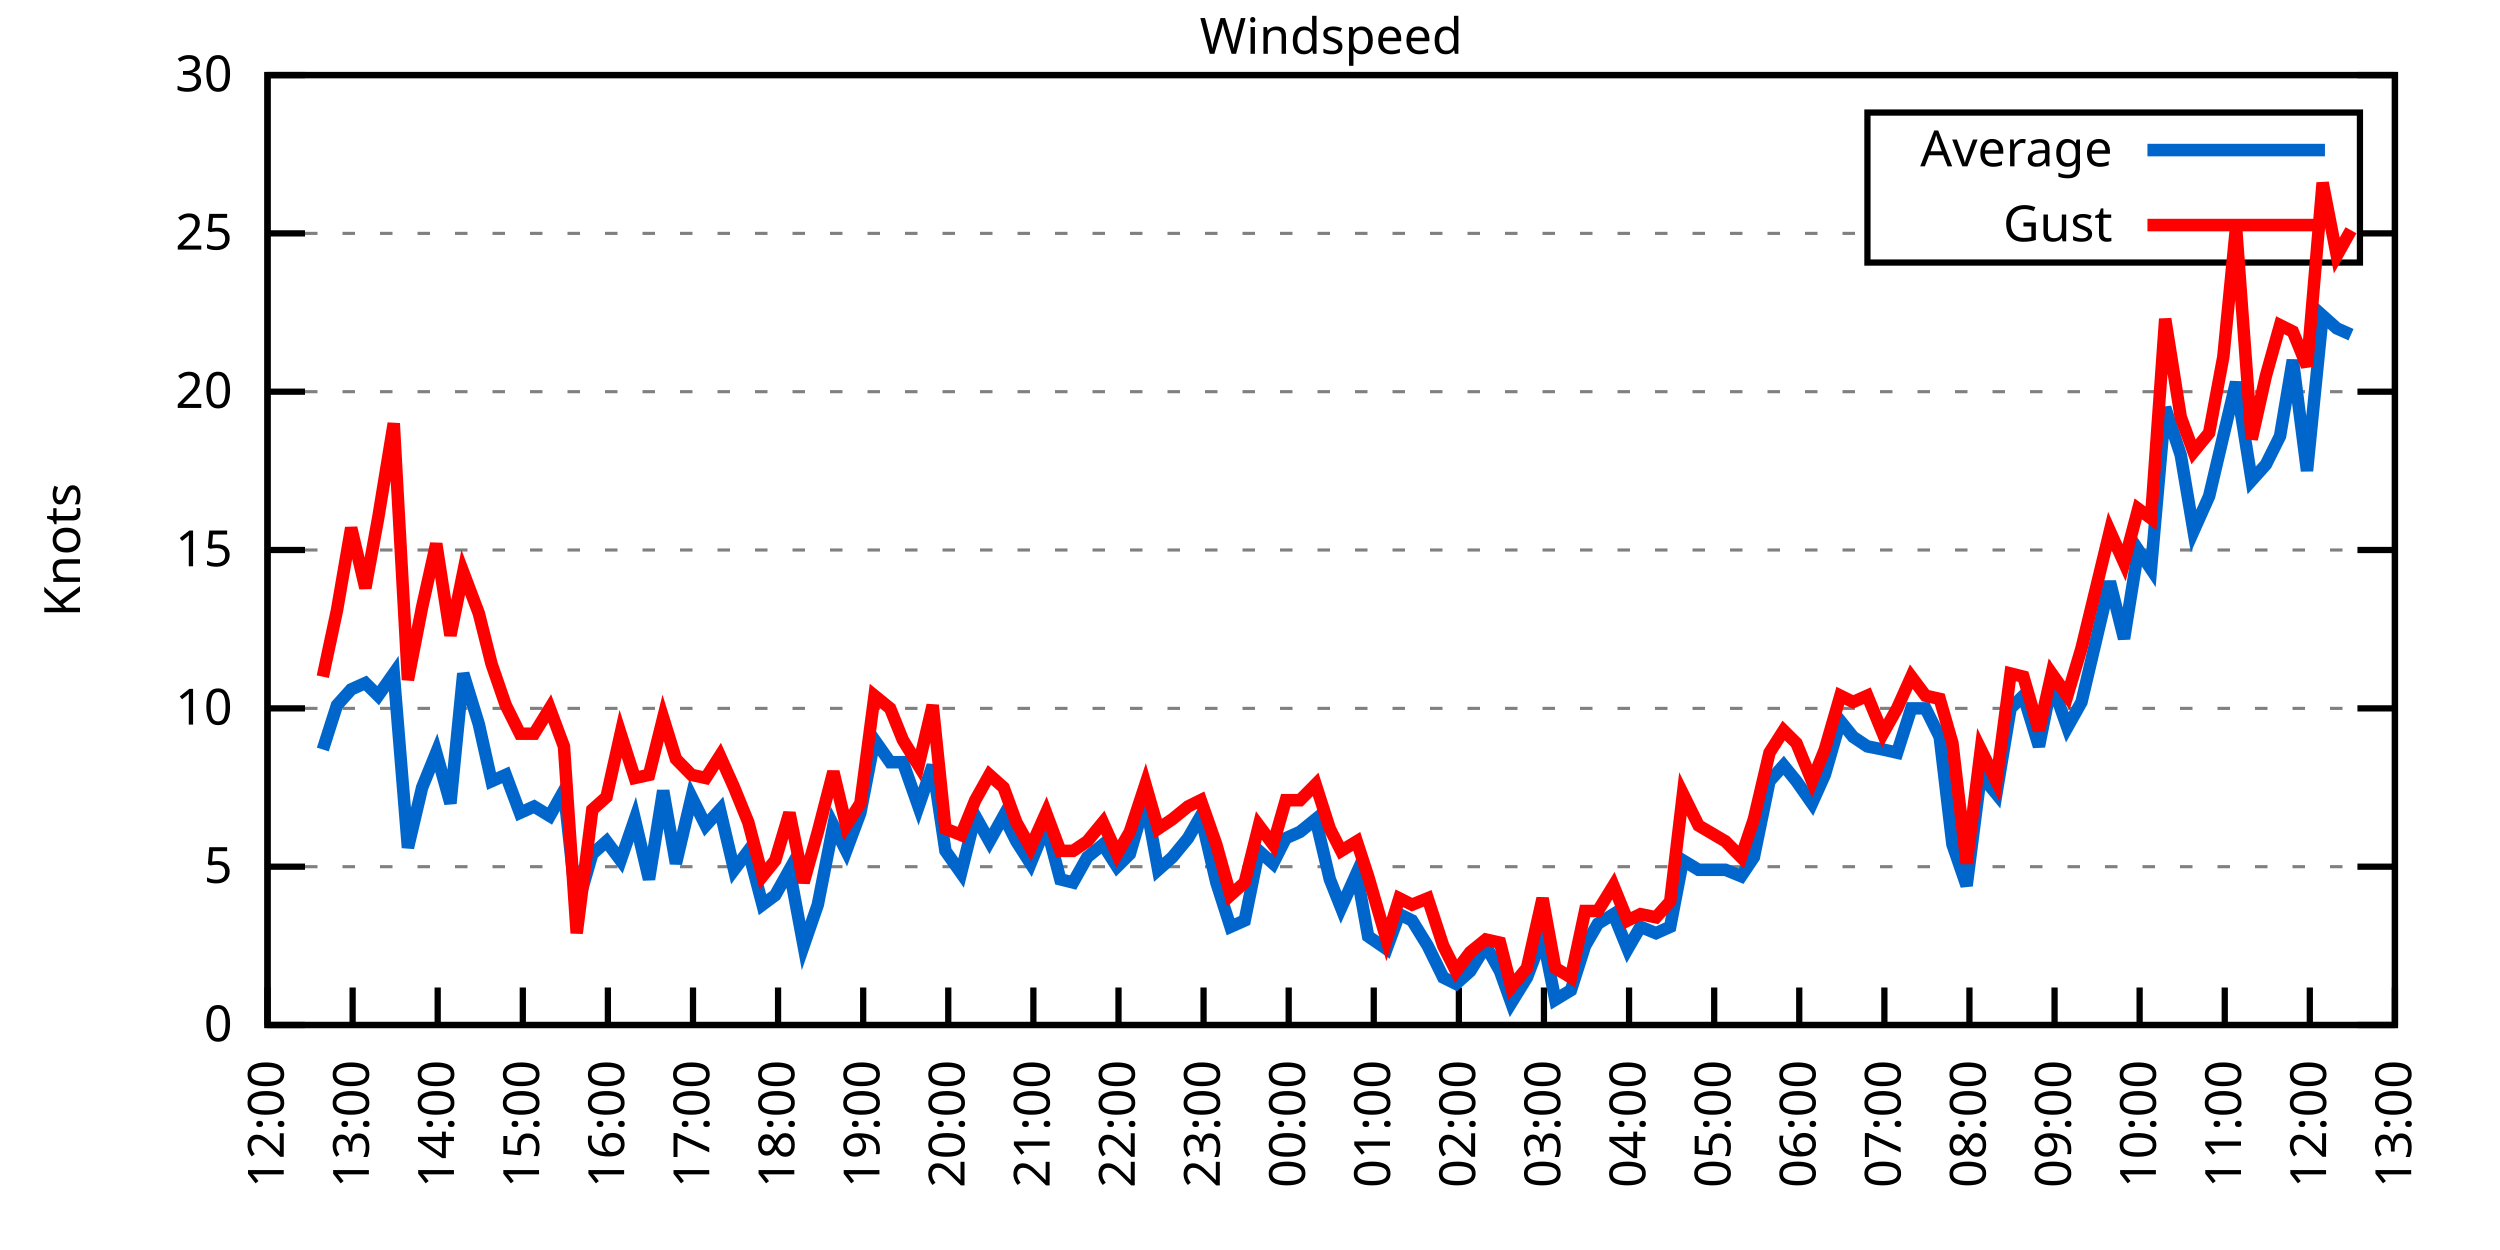
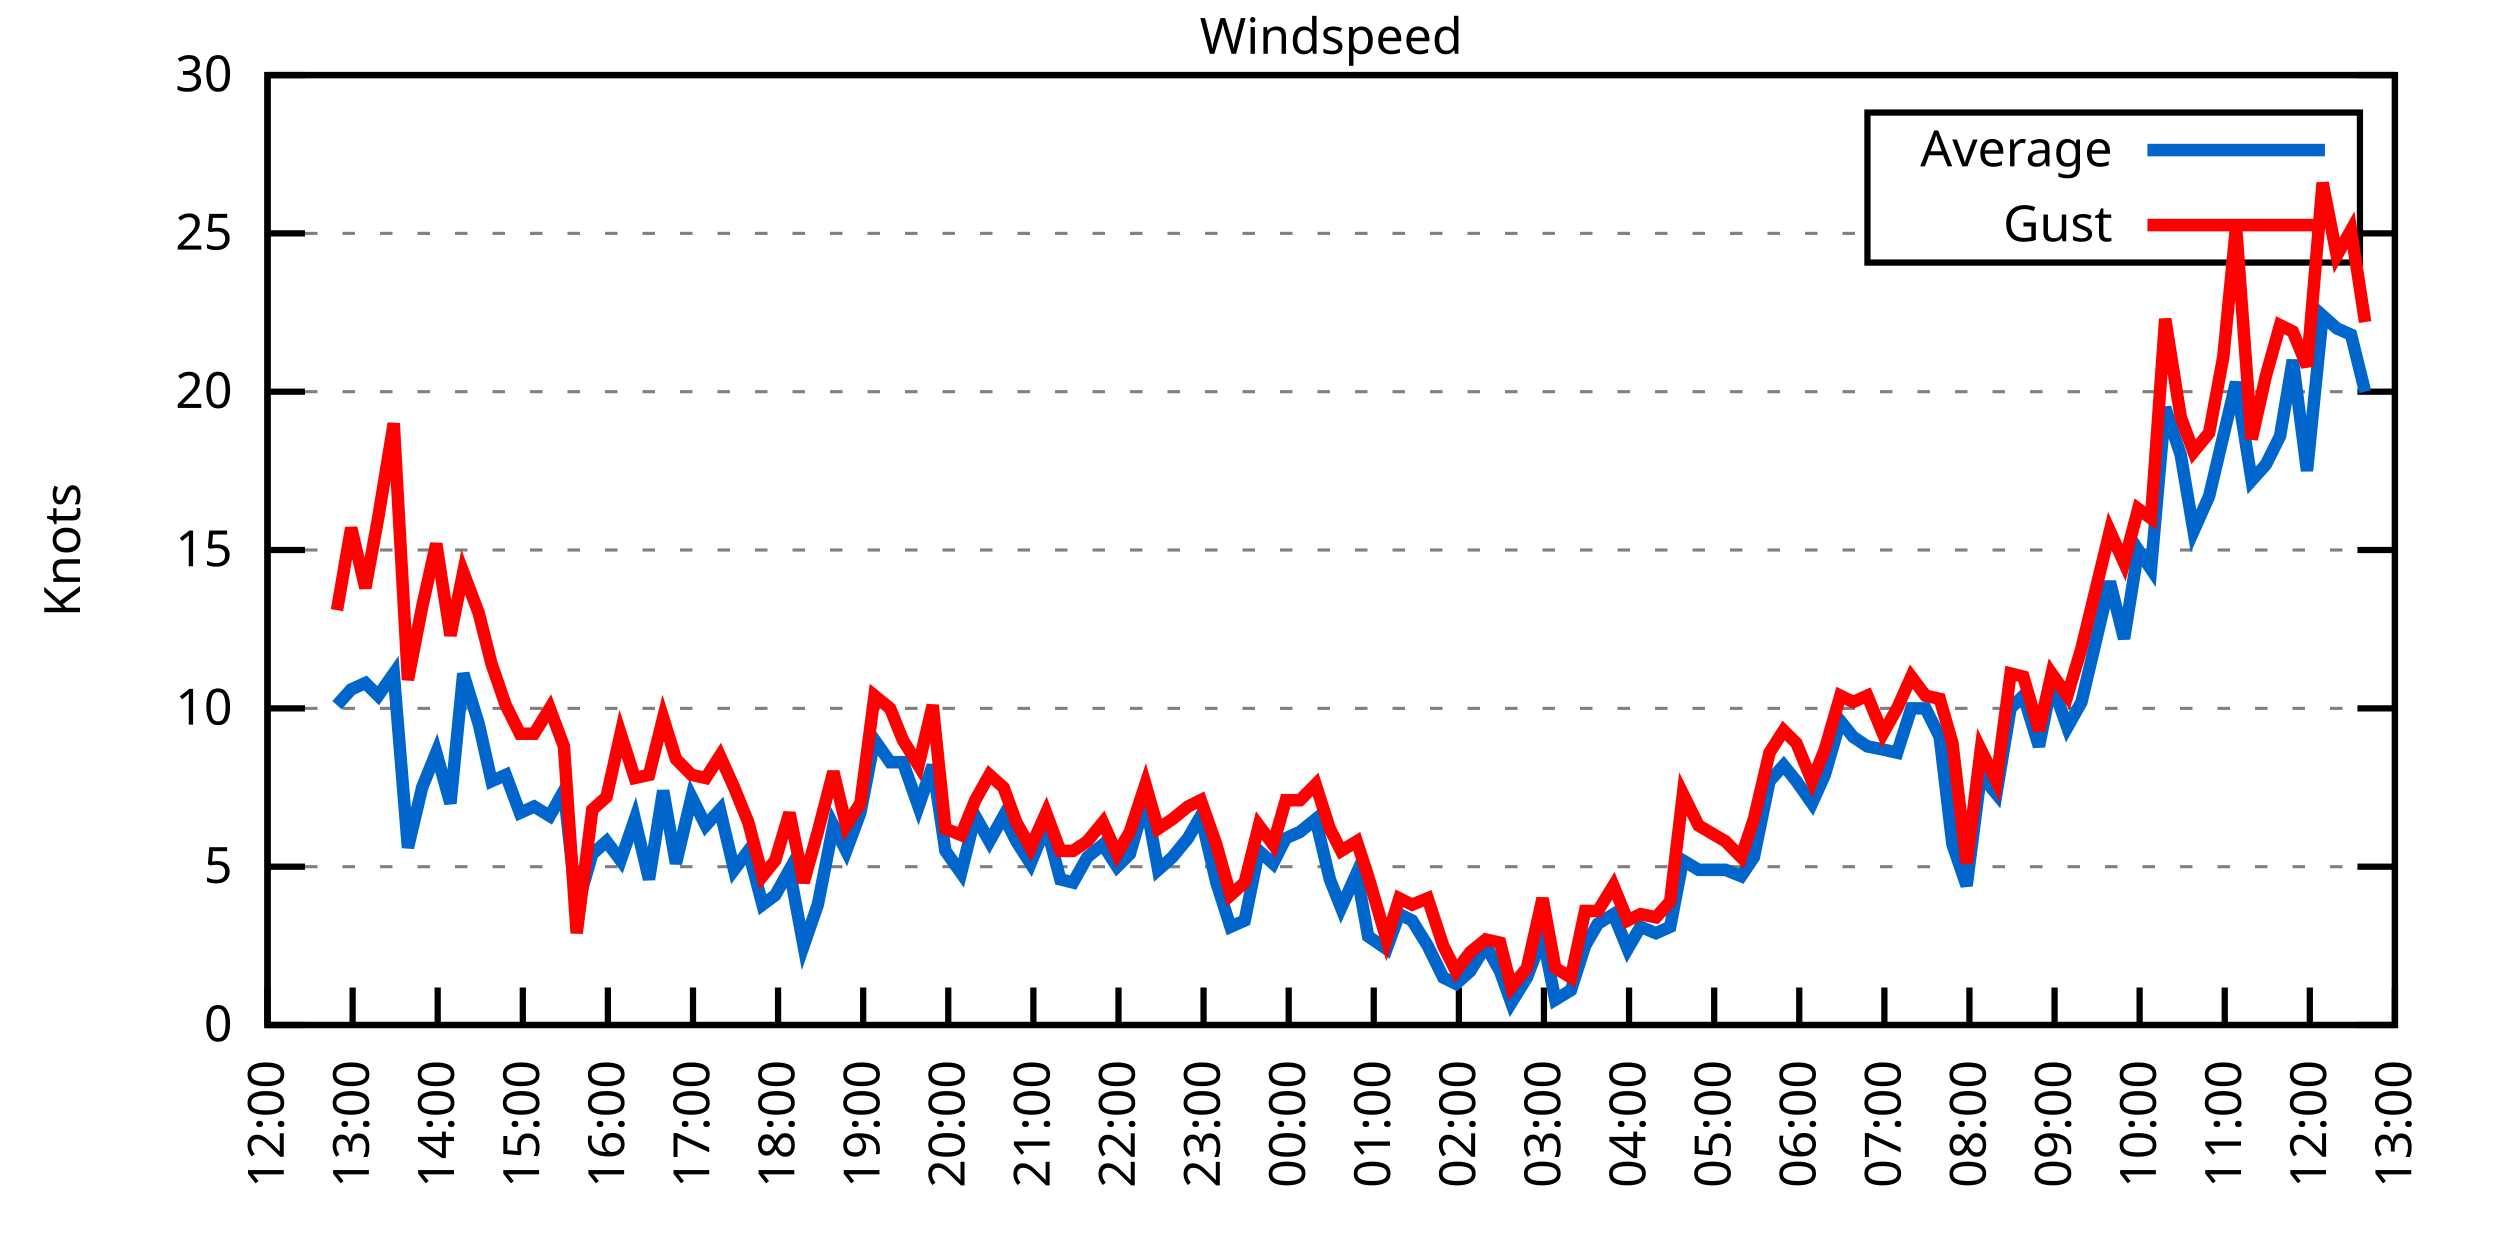
<svg xmlns="http://www.w3.org/2000/svg" xmlns:xlink="http://www.w3.org/1999/xlink" width="400" height="200" viewBox="0 0 400 200">
  <g id="gnuplot_canvas">
    <rect x="0" y="0" width="400" height="200" fill="none" />
    <defs>
      <circle id="gpDot" r="0.5" stroke-width="0.5" stroke="currentColor" />
      <path id="gpPt0" stroke-width="0.333" stroke="currentColor" d="M-1,0 h2 M0,-1 v2" />
      <path id="gpPt1" stroke-width="0.333" stroke="currentColor" d="M-1,-1 L1,1 M1,-1 L-1,1" />
      <path id="gpPt2" stroke-width="0.333" stroke="currentColor" d="M-1,0 L1,0 M0,-1 L0,1 M-1,-1 L1,1 M-1,1 L1,-1" />
      <rect id="gpPt3" stroke-width="0.333" stroke="currentColor" x="-1" y="-1" width="2" height="2" />
      <rect id="gpPt4" stroke-width="0.333" stroke="currentColor" fill="currentColor" x="-1" y="-1" width="2" height="2" />
      <circle id="gpPt5" stroke-width="0.333" stroke="currentColor" cx="0" cy="0" r="1" />
      <use xlink:href="#gpPt5" id="gpPt6" fill="currentColor" stroke="none" />
      <path id="gpPt7" stroke-width="0.333" stroke="currentColor" d="M0,-1.33 L-1.33,0.67 L1.33,0.67 z" />
      <use xlink:href="#gpPt7" id="gpPt8" fill="currentColor" stroke="none" />
      <use xlink:href="#gpPt7" id="gpPt9" stroke="currentColor" transform="rotate(180)" />
      <use xlink:href="#gpPt9" id="gpPt10" fill="currentColor" stroke="none" />
      <use xlink:href="#gpPt3" id="gpPt11" stroke="currentColor" transform="rotate(45)" />
      <use xlink:href="#gpPt11" id="gpPt12" fill="currentColor" stroke="none" />
      <path id="gpPt13" stroke-width="0.333" stroke="currentColor" d="M0,1.330 L1.265,0.411 L0.782,-1.067 L-0.782,-1.076 L-1.265,0.411 z" />
      <use xlink:href="#gpPt13" id="gpPt14" fill="currentColor" stroke="none" />
      <filter id="textbox" filterUnits="objectBoundingBox" x="0" y="0" height="1" width="1">
        <feFlood flood-color="white" flood-opacity="1" result="bgnd" />
        <feComposite in="SourceGraphic" in2="bgnd" operator="atop" />
      </filter>
      <filter id="greybox" filterUnits="objectBoundingBox" x="0" y="0" height="1" width="1">
        <feFlood flood-color="lightgrey" flood-opacity="1" result="grey" />
        <feComposite in="SourceGraphic" in2="grey" operator="atop" />
      </filter>
    </defs>
    <g fill="none" color="white" stroke="currentColor" stroke-width="1.00" stroke-linecap="butt" stroke-linejoin="miter">
</g>
    <g fill="none" color="black" stroke="currentColor" stroke-width="1.00" stroke-linecap="butt" stroke-linejoin="miter">
      <g stroke="none" shape-rendering="crispEdges">
        <polygon fill="rgb(255, 255, 255)" points="42.80,164.00 383.18,164.00 383.18,12.02 42.80,12.02 " />
      </g>
    </g>
    <g fill="none" color="black" stroke="currentColor" stroke-width="1.00" stroke-linecap="butt" stroke-linejoin="miter">
</g>
    <g fill="none" color="black" stroke="black" stroke-width="0.50" stroke-linecap="butt" stroke-linejoin="miter">
</g>
    <g fill="none" color="gray" stroke="currentColor" stroke-width="0.50" stroke-linecap="butt" stroke-linejoin="miter">
      <path stroke="gray" stroke-dasharray="2,4" class="gridline" d="M42.80,164.00 L383.19,164.00  " />
    </g>
    <g fill="none" color="gray" stroke="gray" stroke-width="1.00" stroke-linecap="butt" stroke-linejoin="miter">
</g>
    <g fill="none" color="black" stroke="currentColor" stroke-width="1.00" stroke-linecap="butt" stroke-linejoin="miter">
      <path stroke="black" d="M42.80,164.00 L48.80,164.00 M383.19,164.00 L377.19,164.00  " />
      <g transform="translate(37.20,166.60)" stroke="none" fill="black" font-family="Sans" font-size="8.00" text-anchor="end">
        <text>
          <tspan font-family="Sans"> 0</tspan>
        </text>
      </g>
    </g>
    <g fill="none" color="black" stroke="currentColor" stroke-width="1.00" stroke-linecap="butt" stroke-linejoin="miter">
</g>
    <g fill="none" color="black" stroke="black" stroke-width="0.50" stroke-linecap="butt" stroke-linejoin="miter">
</g>
    <g fill="none" color="gray" stroke="currentColor" stroke-width="0.50" stroke-linecap="butt" stroke-linejoin="miter">
      <path stroke="gray" stroke-dasharray="2,4" class="gridline" d="M42.80,138.67 L383.19,138.67  " />
    </g>
    <g fill="none" color="gray" stroke="gray" stroke-width="1.00" stroke-linecap="butt" stroke-linejoin="miter">
</g>
    <g fill="none" color="black" stroke="currentColor" stroke-width="1.00" stroke-linecap="butt" stroke-linejoin="miter">
      <path stroke="black" d="M42.80,138.67 L48.80,138.67 M383.19,138.67 L377.19,138.67  " />
      <g transform="translate(37.20,141.27)" stroke="none" fill="black" font-family="Sans" font-size="8.00" text-anchor="end">
        <text>
          <tspan font-family="Sans"> 5</tspan>
        </text>
      </g>
    </g>
    <g fill="none" color="black" stroke="currentColor" stroke-width="1.00" stroke-linecap="butt" stroke-linejoin="miter">
</g>
    <g fill="none" color="black" stroke="black" stroke-width="0.50" stroke-linecap="butt" stroke-linejoin="miter">
</g>
    <g fill="none" color="gray" stroke="currentColor" stroke-width="0.50" stroke-linecap="butt" stroke-linejoin="miter">
      <path stroke="gray" stroke-dasharray="2,4" class="gridline" d="M42.80,113.34 L383.19,113.34  " />
    </g>
    <g fill="none" color="gray" stroke="gray" stroke-width="1.00" stroke-linecap="butt" stroke-linejoin="miter">
</g>
    <g fill="none" color="black" stroke="currentColor" stroke-width="1.00" stroke-linecap="butt" stroke-linejoin="miter">
      <path stroke="black" d="M42.80,113.34 L48.80,113.34 M383.19,113.34 L377.19,113.34  " />
      <g transform="translate(37.20,115.94)" stroke="none" fill="black" font-family="Sans" font-size="8.00" text-anchor="end">
        <text>
          <tspan font-family="Sans"> 10</tspan>
        </text>
      </g>
    </g>
    <g fill="none" color="black" stroke="currentColor" stroke-width="1.00" stroke-linecap="butt" stroke-linejoin="miter">
</g>
    <g fill="none" color="black" stroke="black" stroke-width="0.50" stroke-linecap="butt" stroke-linejoin="miter">
</g>
    <g fill="none" color="gray" stroke="currentColor" stroke-width="0.50" stroke-linecap="butt" stroke-linejoin="miter">
      <path stroke="gray" stroke-dasharray="2,4" class="gridline" d="M42.80,88.00 L383.19,88.00  " />
    </g>
    <g fill="none" color="gray" stroke="gray" stroke-width="1.00" stroke-linecap="butt" stroke-linejoin="miter">
</g>
    <g fill="none" color="black" stroke="currentColor" stroke-width="1.00" stroke-linecap="butt" stroke-linejoin="miter">
      <path stroke="black" d="M42.80,88.00 L48.80,88.00 M383.19,88.00 L377.19,88.00  " />
      <g transform="translate(37.20,90.60)" stroke="none" fill="black" font-family="Sans" font-size="8.00" text-anchor="end">
        <text>
          <tspan font-family="Sans"> 15</tspan>
        </text>
      </g>
    </g>
    <g fill="none" color="black" stroke="currentColor" stroke-width="1.00" stroke-linecap="butt" stroke-linejoin="miter">
</g>
    <g fill="none" color="black" stroke="black" stroke-width="0.50" stroke-linecap="butt" stroke-linejoin="miter">
</g>
    <g fill="none" color="gray" stroke="currentColor" stroke-width="0.50" stroke-linecap="butt" stroke-linejoin="miter">
      <path stroke="gray" stroke-dasharray="2,4" class="gridline" d="M42.80,62.67 L383.19,62.67  " />
    </g>
    <g fill="none" color="gray" stroke="gray" stroke-width="1.00" stroke-linecap="butt" stroke-linejoin="miter">
</g>
    <g fill="none" color="black" stroke="currentColor" stroke-width="1.00" stroke-linecap="butt" stroke-linejoin="miter">
      <path stroke="black" d="M42.80,62.67 L48.80,62.67 M383.19,62.67 L377.19,62.67  " />
      <g transform="translate(37.20,65.27)" stroke="none" fill="black" font-family="Sans" font-size="8.00" text-anchor="end">
        <text>
          <tspan font-family="Sans"> 20</tspan>
        </text>
      </g>
    </g>
    <g fill="none" color="black" stroke="currentColor" stroke-width="1.00" stroke-linecap="butt" stroke-linejoin="miter">
</g>
    <g fill="none" color="black" stroke="black" stroke-width="0.50" stroke-linecap="butt" stroke-linejoin="miter">
</g>
    <g fill="none" color="gray" stroke="currentColor" stroke-width="0.50" stroke-linecap="butt" stroke-linejoin="miter">
      <path stroke="gray" stroke-dasharray="2,4" class="gridline" d="M42.80,37.34 L298.79,37.34 M377.59,37.34 L383.19,37.34  " />
    </g>
    <g fill="none" color="gray" stroke="gray" stroke-width="1.00" stroke-linecap="butt" stroke-linejoin="miter">
</g>
    <g fill="none" color="black" stroke="currentColor" stroke-width="1.00" stroke-linecap="butt" stroke-linejoin="miter">
      <path stroke="black" d="M42.80,37.34 L48.80,37.34 M383.19,37.34 L377.19,37.34  " />
      <g transform="translate(37.20,39.94)" stroke="none" fill="black" font-family="Sans" font-size="8.00" text-anchor="end">
        <text>
          <tspan font-family="Sans"> 25</tspan>
        </text>
      </g>
    </g>
    <g fill="none" color="black" stroke="currentColor" stroke-width="1.00" stroke-linecap="butt" stroke-linejoin="miter">
</g>
    <g fill="none" color="black" stroke="black" stroke-width="0.50" stroke-linecap="butt" stroke-linejoin="miter">
</g>
    <g fill="none" color="gray" stroke="currentColor" stroke-width="0.50" stroke-linecap="butt" stroke-linejoin="miter">
      <path stroke="gray" stroke-dasharray="2,4" class="gridline" d="M42.80,12.01 L383.19,12.01  " />
    </g>
    <g fill="none" color="gray" stroke="gray" stroke-width="1.00" stroke-linecap="butt" stroke-linejoin="miter">
</g>
    <g fill="none" color="black" stroke="currentColor" stroke-width="1.00" stroke-linecap="butt" stroke-linejoin="miter">
      <path stroke="black" d="M42.80,12.01 L48.80,12.01 M383.19,12.01 L377.19,12.01  " />
      <g transform="translate(37.20,14.61)" stroke="none" fill="black" font-family="Sans" font-size="8.00" text-anchor="end">
        <text>
          <tspan font-family="Sans"> 30</tspan>
        </text>
      </g>
    </g>
    <g fill="none" color="black" stroke="currentColor" stroke-width="1.00" stroke-linecap="butt" stroke-linejoin="miter">
      <path stroke="black" d="M42.80,164.00 L42.80,158.00  " />
      <g transform="translate(45.40,169.60) rotate(270.00)" stroke="none" fill="black" font-family="Sans" font-size="8.00" text-anchor="end">
        <text>
          <tspan font-family="Sans">12:00</tspan>
        </text>
      </g>
    </g>
    <g fill="none" color="black" stroke="currentColor" stroke-width="1.00" stroke-linecap="butt" stroke-linejoin="miter">
      <path stroke="black" d="M56.42,164.00 L56.42,158.00  " />
      <g transform="translate(59.02,169.60) rotate(270.00)" stroke="none" fill="black" font-family="Sans" font-size="8.00" text-anchor="end">
        <text>
          <tspan font-family="Sans">13:00</tspan>
        </text>
      </g>
    </g>
    <g fill="none" color="black" stroke="currentColor" stroke-width="1.00" stroke-linecap="butt" stroke-linejoin="miter">
      <path stroke="black" d="M70.03,164.00 L70.03,158.00  " />
      <g transform="translate(72.63,169.60) rotate(270.00)" stroke="none" fill="black" font-family="Sans" font-size="8.00" text-anchor="end">
        <text>
          <tspan font-family="Sans">14:00</tspan>
        </text>
      </g>
    </g>
    <g fill="none" color="black" stroke="currentColor" stroke-width="1.00" stroke-linecap="butt" stroke-linejoin="miter">
      <path stroke="black" d="M83.65,164.00 L83.65,158.00  " />
      <g transform="translate(86.25,169.60) rotate(270.00)" stroke="none" fill="black" font-family="Sans" font-size="8.00" text-anchor="end">
        <text>
          <tspan font-family="Sans">15:00</tspan>
        </text>
      </g>
    </g>
    <g fill="none" color="black" stroke="currentColor" stroke-width="1.00" stroke-linecap="butt" stroke-linejoin="miter">
      <path stroke="black" d="M97.26,164.00 L97.26,158.00  " />
      <g transform="translate(99.86,169.60) rotate(270.00)" stroke="none" fill="black" font-family="Sans" font-size="8.00" text-anchor="end">
        <text>
          <tspan font-family="Sans">16:00</tspan>
        </text>
      </g>
    </g>
    <g fill="none" color="black" stroke="currentColor" stroke-width="1.00" stroke-linecap="butt" stroke-linejoin="miter">
      <path stroke="black" d="M110.88,164.00 L110.88,158.00  " />
      <g transform="translate(113.48,169.60) rotate(270.00)" stroke="none" fill="black" font-family="Sans" font-size="8.00" text-anchor="end">
        <text>
          <tspan font-family="Sans">17:00</tspan>
        </text>
      </g>
    </g>
    <g fill="none" color="black" stroke="currentColor" stroke-width="1.00" stroke-linecap="butt" stroke-linejoin="miter">
      <path stroke="black" d="M124.49,164.00 L124.49,158.00  " />
      <g transform="translate(127.09,169.60) rotate(270.00)" stroke="none" fill="black" font-family="Sans" font-size="8.00" text-anchor="end">
        <text>
          <tspan font-family="Sans">18:00</tspan>
        </text>
      </g>
    </g>
    <g fill="none" color="black" stroke="currentColor" stroke-width="1.00" stroke-linecap="butt" stroke-linejoin="miter">
      <path stroke="black" d="M138.11,164.00 L138.11,158.00  " />
      <g transform="translate(140.71,169.60) rotate(270.00)" stroke="none" fill="black" font-family="Sans" font-size="8.00" text-anchor="end">
        <text>
          <tspan font-family="Sans">19:00</tspan>
        </text>
      </g>
    </g>
    <g fill="none" color="black" stroke="currentColor" stroke-width="1.00" stroke-linecap="butt" stroke-linejoin="miter">
      <path stroke="black" d="M151.72,164.00 L151.72,158.00  " />
      <g transform="translate(154.32,169.60) rotate(270.00)" stroke="none" fill="black" font-family="Sans" font-size="8.00" text-anchor="end">
        <text>
          <tspan font-family="Sans">20:00</tspan>
        </text>
      </g>
    </g>
    <g fill="none" color="black" stroke="currentColor" stroke-width="1.00" stroke-linecap="butt" stroke-linejoin="miter">
      <path stroke="black" d="M165.34,164.00 L165.34,158.00  " />
      <g transform="translate(167.94,169.60) rotate(270.00)" stroke="none" fill="black" font-family="Sans" font-size="8.00" text-anchor="end">
        <text>
          <tspan font-family="Sans">21:00</tspan>
        </text>
      </g>
    </g>
    <g fill="none" color="black" stroke="currentColor" stroke-width="1.00" stroke-linecap="butt" stroke-linejoin="miter">
      <path stroke="black" d="M178.96,164.00 L178.96,158.00  " />
      <g transform="translate(181.56,169.60) rotate(270.00)" stroke="none" fill="black" font-family="Sans" font-size="8.00" text-anchor="end">
        <text>
          <tspan font-family="Sans">22:00</tspan>
        </text>
      </g>
    </g>
    <g fill="none" color="black" stroke="currentColor" stroke-width="1.00" stroke-linecap="butt" stroke-linejoin="miter">
      <path stroke="black" d="M192.57,164.00 L192.57,158.00  " />
      <g transform="translate(195.17,169.60) rotate(270.00)" stroke="none" fill="black" font-family="Sans" font-size="8.00" text-anchor="end">
        <text>
          <tspan font-family="Sans">23:00</tspan>
        </text>
      </g>
    </g>
    <g fill="none" color="black" stroke="currentColor" stroke-width="1.00" stroke-linecap="butt" stroke-linejoin="miter">
      <path stroke="black" d="M206.19,164.00 L206.19,158.00  " />
      <g transform="translate(208.79,169.60) rotate(270.00)" stroke="none" fill="black" font-family="Sans" font-size="8.00" text-anchor="end">
        <text>
          <tspan font-family="Sans">00:00</tspan>
        </text>
      </g>
    </g>
    <g fill="none" color="black" stroke="currentColor" stroke-width="1.00" stroke-linecap="butt" stroke-linejoin="miter">
      <path stroke="black" d="M219.80,164.00 L219.80,158.00  " />
      <g transform="translate(222.40,169.60) rotate(270.00)" stroke="none" fill="black" font-family="Sans" font-size="8.00" text-anchor="end">
        <text>
          <tspan font-family="Sans">01:00</tspan>
        </text>
      </g>
    </g>
    <g fill="none" color="black" stroke="currentColor" stroke-width="1.00" stroke-linecap="butt" stroke-linejoin="miter">
      <path stroke="black" d="M233.42,164.00 L233.42,158.00  " />
      <g transform="translate(236.02,169.60) rotate(270.00)" stroke="none" fill="black" font-family="Sans" font-size="8.00" text-anchor="end">
        <text>
          <tspan font-family="Sans">02:00</tspan>
        </text>
      </g>
    </g>
    <g fill="none" color="black" stroke="currentColor" stroke-width="1.00" stroke-linecap="butt" stroke-linejoin="miter">
      <path stroke="black" d="M247.03,164.00 L247.03,158.00  " />
      <g transform="translate(249.63,169.60) rotate(270.00)" stroke="none" fill="black" font-family="Sans" font-size="8.00" text-anchor="end">
        <text>
          <tspan font-family="Sans">03:00</tspan>
        </text>
      </g>
    </g>
    <g fill="none" color="black" stroke="currentColor" stroke-width="1.00" stroke-linecap="butt" stroke-linejoin="miter">
      <path stroke="black" d="M260.65,164.00 L260.65,158.00  " />
      <g transform="translate(263.25,169.60) rotate(270.00)" stroke="none" fill="black" font-family="Sans" font-size="8.00" text-anchor="end">
        <text>
          <tspan font-family="Sans">04:00</tspan>
        </text>
      </g>
    </g>
    <g fill="none" color="black" stroke="currentColor" stroke-width="1.00" stroke-linecap="butt" stroke-linejoin="miter">
      <path stroke="black" d="M274.27,164.00 L274.27,158.00  " />
      <g transform="translate(276.87,169.60) rotate(270.00)" stroke="none" fill="black" font-family="Sans" font-size="8.00" text-anchor="end">
        <text>
          <tspan font-family="Sans">05:00</tspan>
        </text>
      </g>
    </g>
    <g fill="none" color="black" stroke="currentColor" stroke-width="1.00" stroke-linecap="butt" stroke-linejoin="miter">
      <path stroke="black" d="M287.88,164.00 L287.88,158.00  " />
      <g transform="translate(290.48,169.60) rotate(270.00)" stroke="none" fill="black" font-family="Sans" font-size="8.00" text-anchor="end">
        <text>
          <tspan font-family="Sans">06:00</tspan>
        </text>
      </g>
    </g>
    <g fill="none" color="black" stroke="currentColor" stroke-width="1.00" stroke-linecap="butt" stroke-linejoin="miter">
      <path stroke="black" d="M301.50,164.00 L301.50,158.00  " />
      <g transform="translate(304.10,169.60) rotate(270.00)" stroke="none" fill="black" font-family="Sans" font-size="8.00" text-anchor="end">
        <text>
          <tspan font-family="Sans">07:00</tspan>
        </text>
      </g>
    </g>
    <g fill="none" color="black" stroke="currentColor" stroke-width="1.00" stroke-linecap="butt" stroke-linejoin="miter">
      <path stroke="black" d="M315.11,164.00 L315.11,158.00  " />
      <g transform="translate(317.71,169.60) rotate(270.00)" stroke="none" fill="black" font-family="Sans" font-size="8.00" text-anchor="end">
        <text>
          <tspan font-family="Sans">08:00</tspan>
        </text>
      </g>
    </g>
    <g fill="none" color="black" stroke="currentColor" stroke-width="1.00" stroke-linecap="butt" stroke-linejoin="miter">
      <path stroke="black" d="M328.73,164.00 L328.73,158.00  " />
      <g transform="translate(331.33,169.60) rotate(270.00)" stroke="none" fill="black" font-family="Sans" font-size="8.00" text-anchor="end">
        <text>
          <tspan font-family="Sans">09:00</tspan>
        </text>
      </g>
    </g>
    <g fill="none" color="black" stroke="currentColor" stroke-width="1.00" stroke-linecap="butt" stroke-linejoin="miter">
      <path stroke="black" d="M342.34,164.00 L342.34,158.00  " />
      <g transform="translate(344.94,169.60) rotate(270.00)" stroke="none" fill="black" font-family="Sans" font-size="8.00" text-anchor="end">
        <text>
          <tspan font-family="Sans">10:00</tspan>
        </text>
      </g>
    </g>
    <g fill="none" color="black" stroke="currentColor" stroke-width="1.00" stroke-linecap="butt" stroke-linejoin="miter">
      <path stroke="black" d="M355.96,164.00 L355.96,158.00  " />
      <g transform="translate(358.56,169.60) rotate(270.00)" stroke="none" fill="black" font-family="Sans" font-size="8.00" text-anchor="end">
        <text>
          <tspan font-family="Sans">11:00</tspan>
        </text>
      </g>
    </g>
    <g fill="none" color="black" stroke="currentColor" stroke-width="1.00" stroke-linecap="butt" stroke-linejoin="miter">
      <path stroke="black" d="M369.57,164.00 L369.57,158.00  " />
      <g transform="translate(372.17,169.60) rotate(270.00)" stroke="none" fill="black" font-family="Sans" font-size="8.00" text-anchor="end">
        <text>
          <tspan font-family="Sans">12:00</tspan>
        </text>
      </g>
    </g>
    <g fill="none" color="black" stroke="currentColor" stroke-width="1.00" stroke-linecap="butt" stroke-linejoin="miter">
      <path stroke="black" d="M383.19,164.00 L383.19,158.00  " />
      <g transform="translate(385.79,169.60) rotate(270.00)" stroke="none" fill="black" font-family="Sans" font-size="8.00" text-anchor="end">
        <text>
          <tspan font-family="Sans">13:00</tspan>
        </text>
      </g>
    </g>
    <g fill="none" color="black" stroke="currentColor" stroke-width="1.00" stroke-linecap="butt" stroke-linejoin="miter">
</g>
    <g fill="none" color="black" stroke="currentColor" stroke-width="1.00" stroke-linecap="butt" stroke-linejoin="miter">
      <path stroke="black" d="M42.80,12.01 L42.80,164.00 L383.19,164.00 L383.19,12.01 L42.80,12.01 Z  " />
    </g>
    <g fill="none" color="black" stroke="currentColor" stroke-width="1.00" stroke-linecap="butt" stroke-linejoin="miter">
</g>
    <g fill="none" color="black" stroke="currentColor" stroke-width="1.00" stroke-linecap="butt" stroke-linejoin="miter">
      <path stroke="black" d="M298.79,42.01 L298.79,18.01 L377.59,18.01 L377.59,42.01 L298.79,42.01 Z  " />
    </g>
    <g id="Windspeed_plot_1">
      <g fill="none" color="white" stroke="black" stroke-width="2.00" stroke-linecap="butt" stroke-linejoin="miter">
</g>
      <g fill="none" color="black" stroke="currentColor" stroke-width="2.00" stroke-linecap="butt" stroke-linejoin="miter">
        <g transform="translate(337.99,26.61)" stroke="none" fill="black" font-family="Sans" font-size="8.00" text-anchor="end">
          <text>
            <tspan font-family="Sans">Average</tspan>
          </text>
        </g>
      </g>
      <g fill="none" color="black" stroke="currentColor" stroke-width="2.00" stroke-linecap="butt" stroke-linejoin="miter">
-         <path stroke="rgb(  0, 102, 204)" d="M343.59,24.01 L371.99,24.01 M51.65,119.92 L53.92,112.83 L56.19,110.30 L58.46,109.28 L60.50,111.31 L63.00,107.76   L65.27,135.63 L67.54,126.00 L69.80,120.43 L72.07,128.54 L74.12,107.76 L76.61,115.87 L78.65,124.99 L80.92,123.98   L83.19,130.06 L85.46,129.04 L87.96,130.56 L90.23,126.51 L92.27,145.25 L94.77,136.64 L97.04,134.62 L99.30,137.66   L101.57,131.07 L103.84,140.69 L106.11,126.51 L108.15,138.16 L110.65,127.52 L112.92,132.08 L115.19,129.55 L117.46,139.17   L119.73,136.14 L122.00,144.75 L124.04,143.23 L126.31,139.17 L128.58,151.33 L130.85,144.75 L133.34,132.08 L135.39,136.14   L137.66,130.06 L139.92,118.40 L142.42,121.95 L144.46,121.95 L146.96,129.04 L149.23,122.46 L151.27,136.14 L153.77,139.68   L156.04,130.56 L158.31,134.62 L160.57,130.56 L162.62,134.62 L164.89,138.16 L167.38,132.08 L169.65,140.69 L171.69,141.20   L173.96,137.15 L176.46,135.12 L178.73,138.67 L180.77,136.64 L183.27,128.03 L185.31,139.17 L187.58,137.15 L190.08,134.11   L192.12,130.56 L194.61,141.20 L196.88,148.29 L199.15,147.28 L201.42,136.14 L203.69,138.16 L205.73,134.11 L208.00,133.10   L210.50,131.07 L212.77,140.69 L214.58,145.25 L217.08,139.68 L218.90,149.81 L221.85,151.84 L223.89,146.27 L225.93,147.28   L228.43,151.33 L230.92,156.40 L232.96,157.41 L235.23,155.39 L237.73,151.33 L240.00,155.39 L241.81,160.45 L244.31,156.40   L246.81,149.81 L248.85,159.95 L251.35,158.43 L253.61,151.33 L255.66,147.79 L258.15,146.27 L260.42,151.84 L262.47,148.29   L264.96,149.31 L267.23,148.29 L269.27,137.66 L271.77,139.17 L276.08,139.17 L278.58,140.19 L280.62,137.15 L283.12,124.99   L285.38,122.46 L287.43,124.99 L289.92,128.54 L291.97,123.98 L294.46,115.36 L296.50,117.90 L298.77,119.42 L301.27,119.92   L303.54,120.43 L305.81,113.34 L308.08,113.34 L310.35,117.90 L312.39,135.12 L314.66,141.71 L316.93,123.98 L319.42,127.02   L321.69,113.34 L323.74,111.31 L326.23,119.42 L328.27,109.28 L330.77,116.38 L333.04,112.32 L337.58,93.07 L339.85,102.19   L342.12,88.00 L344.16,91.04 L346.43,65.21 L348.92,72.81 L350.97,84.97 L353.46,79.39 L355.73,69.77 L357.77,61.15   L360.27,76.86 L362.54,74.33 L364.81,69.77 L366.85,57.61 L369.12,75.34 L371.62,50.51 L373.89,52.54 L376.16,53.55    " />
+         <path stroke="rgb(  0, 102, 204)" d="M343.59,24.01 L371.99,24.01 M53.92,112.83 L56.19,110.30 L58.46,109.28 L60.50,111.31 L63.00,107.76 L65.27,135.63   L67.54,126.00 L69.80,120.43 L72.07,128.54 L74.12,107.76 L76.61,115.87 L78.65,124.99 L80.92,123.98 L83.19,130.06   L85.46,129.04 L87.96,130.56 L90.23,126.51 L92.27,145.25 L94.77,136.64 L97.04,134.62 L99.30,137.66 L101.57,131.07   L103.84,140.69 L106.11,126.51 L108.15,138.16 L110.65,127.52 L112.92,132.08 L115.19,129.55 L117.46,139.17 L119.73,136.14   L122.00,144.75 L124.04,143.23 L126.31,139.17 L128.58,151.33 L130.85,144.75 L133.34,132.08 L135.39,136.14 L137.66,130.06   L139.92,118.40 L142.42,121.95 L144.46,121.95 L146.96,129.04 L149.23,122.46 L151.27,136.14 L153.77,139.68 L156.04,130.56   L158.31,134.62 L160.57,130.56 L162.62,134.62 L164.89,138.16 L167.38,132.08 L169.65,140.69 L171.69,141.20 L173.96,137.15   L176.46,135.12 L178.73,138.67 L180.77,136.64 L183.27,128.03 L185.31,139.17 L187.58,137.15 L190.08,134.11 L192.12,130.56   L194.61,141.20 L196.88,148.29 L199.15,147.28 L201.42,136.14 L203.69,138.16 L205.73,134.11 L208.00,133.10 L210.50,131.07   L212.77,140.69 L214.58,145.25 L217.08,139.68 L218.90,149.81 L221.85,151.84 L223.89,146.27 L225.93,147.28 L228.43,151.33   L230.92,156.40 L232.96,157.41 L235.23,155.39 L237.73,151.33 L240.00,155.39 L241.81,160.45 L244.31,156.40 L246.81,149.81   L248.85,159.95 L251.35,158.43 L253.61,151.33 L255.66,147.79 L258.15,146.27 L260.42,151.84 L262.47,148.29 L264.96,149.31   L267.23,148.29 L269.27,137.66 L271.77,139.17 L276.08,139.17 L278.58,140.19 L280.62,137.15 L283.12,124.99 L285.38,122.46   L287.43,124.99 L289.92,128.54 L291.97,123.98 L294.46,115.36 L296.50,117.90 L298.77,119.42 L301.27,119.92 L303.54,120.43   L305.81,113.34 L308.08,113.34 L310.35,117.90 L312.39,135.12 L314.66,141.71 L316.93,123.98 L319.42,127.02 L321.69,113.34   L323.74,111.31 L326.23,119.42 L328.27,109.28 L330.77,116.38 L333.04,112.32 L337.58,93.07 L339.85,102.19 L342.12,88.00   L344.16,91.04 L346.43,65.21 L348.92,72.81 L350.97,84.97 L353.46,79.39 L355.73,69.77 L357.77,61.15 L360.27,76.86   L362.54,74.33 L364.81,69.77 L366.85,57.61 L369.12,75.34 L371.62,50.51 L373.89,52.54 L376.16,53.55 L378.42,62.67    " />
      </g>
    </g>
    <g id="Windspeed_plot_2">
      <g fill="none" color="black" stroke="currentColor" stroke-width="2.00" stroke-linecap="butt" stroke-linejoin="miter">
        <g transform="translate(337.99,38.61)" stroke="none" fill="black" font-family="Sans" font-size="8.00" text-anchor="end">
          <text>
            <tspan font-family="Sans">Gust</tspan>
          </text>
        </g>
      </g>
      <g fill="none" color="black" stroke="currentColor" stroke-width="2.00" stroke-linecap="butt" stroke-linejoin="miter">
-         <path stroke="rgb(255,   0,   0)" d="M343.59,36.01 L371.99,36.01 M51.65,108.27 L53.92,97.63 L56.19,84.46 L58.46,94.08 L60.50,82.94 L63.00,67.74   L65.27,108.78 L67.54,97.12 L69.80,86.99 L72.07,101.68 L74.12,91.55 L76.61,98.14 L78.65,106.24 L80.92,112.83   L83.19,117.39 L85.46,117.39 L87.96,113.34 L90.23,119.42 L92.27,149.31 L94.77,129.55 L97.04,127.52 L99.30,117.39   L101.57,124.48 L103.84,123.98 L106.11,114.86 L108.15,121.44 L110.65,123.98 L112.92,124.48 L115.19,120.94 L117.46,126.00   L119.73,131.58 L122.00,140.19 L124.04,137.66 L126.31,130.06 L128.58,141.20 L130.85,133.10 L133.34,123.47 L135.39,132.08   L137.66,128.54 L139.92,111.31 L142.42,113.34 L144.46,118.40 L146.96,122.46 L149.23,112.83 L151.27,132.59 L153.77,133.60   L156.04,128.03 L158.31,123.98 L160.57,126.00 L162.62,131.58 L164.89,135.63 L167.38,130.06 L169.65,136.14 L171.69,136.14   L173.96,134.62 L176.46,131.58 L178.73,136.64 L180.77,133.10 L183.27,125.50 L185.31,132.59 L187.58,131.07 L190.08,129.04   L192.12,128.03 L194.61,135.12 L196.88,143.23 L199.15,141.20 L201.42,132.08 L203.69,135.12 L205.73,128.03 L208.00,128.03   L210.50,125.50 L212.77,132.59 L214.58,136.14 L217.08,134.62 L218.90,140.19 L221.85,150.32 L223.89,143.73 L225.93,144.75   L228.43,143.73 L230.92,151.33 L232.96,155.39 L235.23,152.35 L237.73,150.32 L240.00,150.83 L241.81,157.92 L244.31,154.88   L246.81,143.73 L248.85,154.88 L251.35,156.40 L253.61,145.76 L255.66,145.76 L258.15,141.71 L260.42,147.28 L262.47,146.27   L264.96,146.77 L267.23,144.24 L269.27,127.02 L271.77,132.08 L276.08,134.62 L278.58,137.15 L280.62,131.07 L283.12,120.43   L285.38,116.88 L287.43,118.91 L289.92,124.99 L291.97,119.92 L294.46,111.31 L296.50,112.32 L298.77,111.31 L301.27,117.39   L303.54,113.34 L305.81,108.27 L308.08,111.31 L310.35,111.82 L312.39,118.91 L314.66,138.16 L316.93,119.92 L319.42,124.99   L321.69,107.76 L323.74,108.27 L326.23,116.88 L328.27,107.76 L330.77,111.31 L333.04,103.71 L337.58,84.97 L339.85,90.03   L342.12,81.42 L344.16,82.94 L346.43,51.02 L348.92,66.73 L350.97,72.30 L353.46,69.26 L355.73,57.10 L357.77,36.33   L360.27,70.27 L362.54,60.14 L364.81,52.03 L366.85,53.05 L369.12,58.62 L371.62,29.24 L373.89,40.89 L376.16,36.84    " />
+         <path stroke="rgb(255,   0,   0)" d="M343.59,36.01 L371.99,36.01 M53.92,97.63 L56.19,84.46 L58.46,94.08 L60.50,82.94 L63.00,67.74 L65.27,108.78   L67.54,97.12 L69.80,86.99 L72.07,101.68 L74.12,91.55 L76.61,98.14 L78.65,106.24 L80.92,112.83 L83.19,117.39   L85.46,117.39 L87.96,113.34 L90.23,119.42 L92.27,149.31 L94.77,129.55 L97.04,127.52 L99.30,117.39 L101.57,124.48   L103.84,123.98 L106.11,114.86 L108.15,121.44 L110.65,123.98 L112.92,124.48 L115.19,120.94 L117.46,126.00 L119.73,131.58   L122.00,140.19 L124.04,137.66 L126.31,130.06 L128.58,141.20 L130.85,133.10 L133.34,123.47 L135.39,132.08 L137.66,128.54   L139.92,111.31 L142.42,113.34 L144.46,118.40 L146.96,122.46 L149.23,112.83 L151.27,132.59 L153.77,133.60 L156.04,128.03   L158.31,123.98 L160.57,126.00 L162.62,131.58 L164.89,135.63 L167.38,130.06 L169.65,136.14 L171.69,136.14 L173.96,134.62   L176.46,131.58 L178.73,136.64 L180.77,133.10 L183.27,125.50 L185.31,132.59 L187.58,131.07 L190.08,129.04 L192.12,128.03   L194.61,135.12 L196.88,143.23 L199.15,141.20 L201.42,132.08 L203.69,135.12 L205.73,128.03 L208.00,128.03 L210.50,125.50   L212.77,132.59 L214.58,136.14 L217.08,134.62 L218.90,140.19 L221.85,150.32 L223.89,143.73 L225.93,144.75 L228.43,143.73   L230.92,151.33 L232.96,155.39 L235.23,152.35 L237.73,150.32 L240.00,150.83 L241.81,157.92 L244.31,154.88 L246.81,143.73   L248.85,154.88 L251.35,156.40 L253.61,145.76 L255.66,145.76 L258.15,141.71 L260.42,147.28 L262.47,146.27 L264.96,146.77   L267.23,144.24 L269.27,127.02 L271.77,132.08 L276.08,134.62 L278.58,137.15 L280.62,131.07 L283.12,120.43 L285.38,116.88   L287.43,118.91 L289.92,124.99 L291.97,119.92 L294.46,111.31 L296.50,112.32 L298.77,111.31 L301.27,117.39 L303.54,113.34   L305.81,108.27 L308.08,111.31 L310.35,111.82 L312.39,118.91 L314.66,138.16 L316.93,119.92 L319.42,124.99 L321.69,107.76   L323.74,108.27 L326.23,116.88 L328.27,107.76 L330.77,111.31 L333.04,103.71 L337.58,84.97 L339.85,90.03 L342.12,81.42   L344.16,82.94 L346.43,51.02 L348.92,66.73 L350.97,72.30 L353.46,69.26 L355.73,57.10 L357.77,36.33 L360.27,70.27   L362.54,60.14 L364.81,52.03 L366.85,53.05 L369.12,58.62 L371.62,29.24 L373.89,40.89 L376.16,36.84 L378.42,51.53    " />
      </g>
    </g>
    <g fill="none" color="black" stroke="currentColor" stroke-width="2.00" stroke-linecap="butt" stroke-linejoin="miter">
</g>
    <g fill="none" color="black" stroke="black" stroke-width="1.00" stroke-linecap="butt" stroke-linejoin="miter">
</g>
    <g fill="none" color="black" stroke="currentColor" stroke-width="1.00" stroke-linecap="butt" stroke-linejoin="miter">
      <path stroke="black" d="M42.80,12.01 L42.80,164.00 L383.19,164.00 L383.19,12.01 L42.80,12.01 Z  " />
      <g transform="translate(12.80,88.01) rotate(270.00)" stroke="none" fill="black" font-family="Sans" font-size="8.00" text-anchor="middle">
        <text>
          <tspan font-family="Sans">Knots</tspan>
        </text>
      </g>
    </g>
    <g fill="none" color="black" stroke="currentColor" stroke-width="1.00" stroke-linecap="butt" stroke-linejoin="miter">
</g>
    <g fill="none" color="black" stroke="currentColor" stroke-width="1.00" stroke-linecap="butt" stroke-linejoin="miter">
      <g transform="translate(212.99,8.61)" stroke="none" fill="black" font-family="Sans" font-size="8.00" text-anchor="middle">
        <text>
          <tspan font-family="Sans">Windspeed</tspan>
        </text>
      </g>
    </g>
    <g fill="none" color="black" stroke="currentColor" stroke-width="1.00" stroke-linecap="butt" stroke-linejoin="miter">
</g>
  </g>
</svg>
